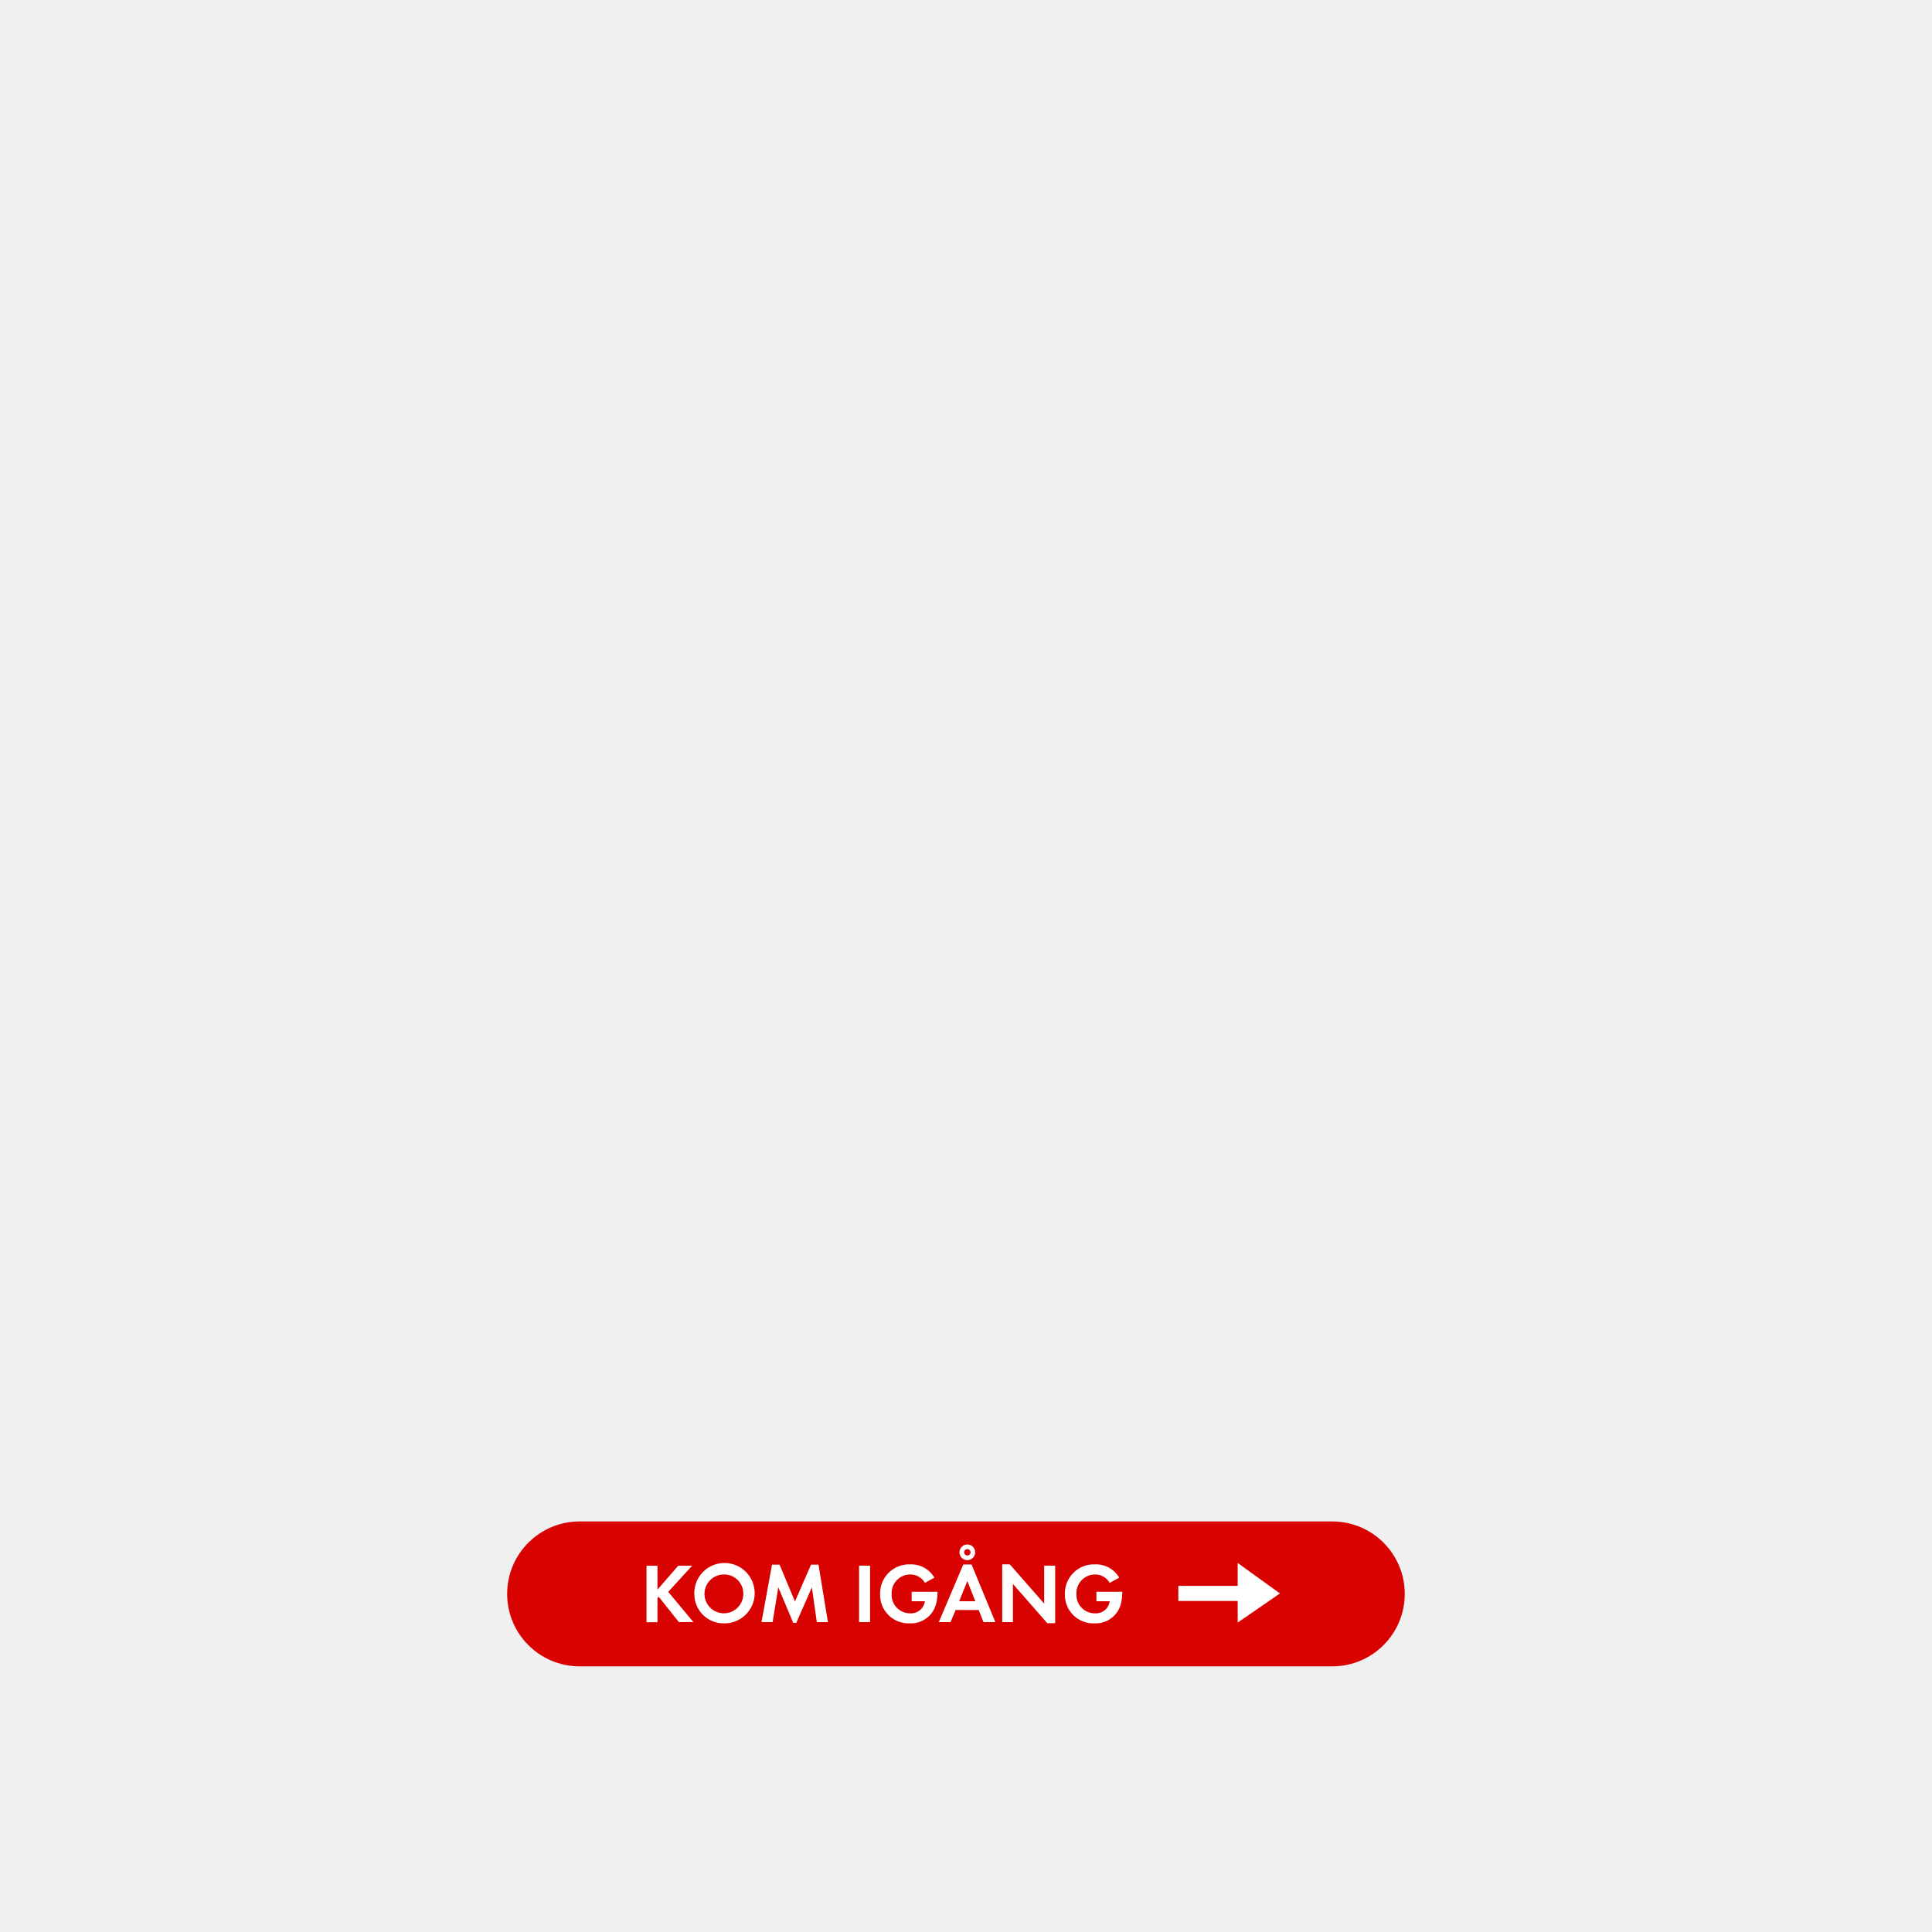
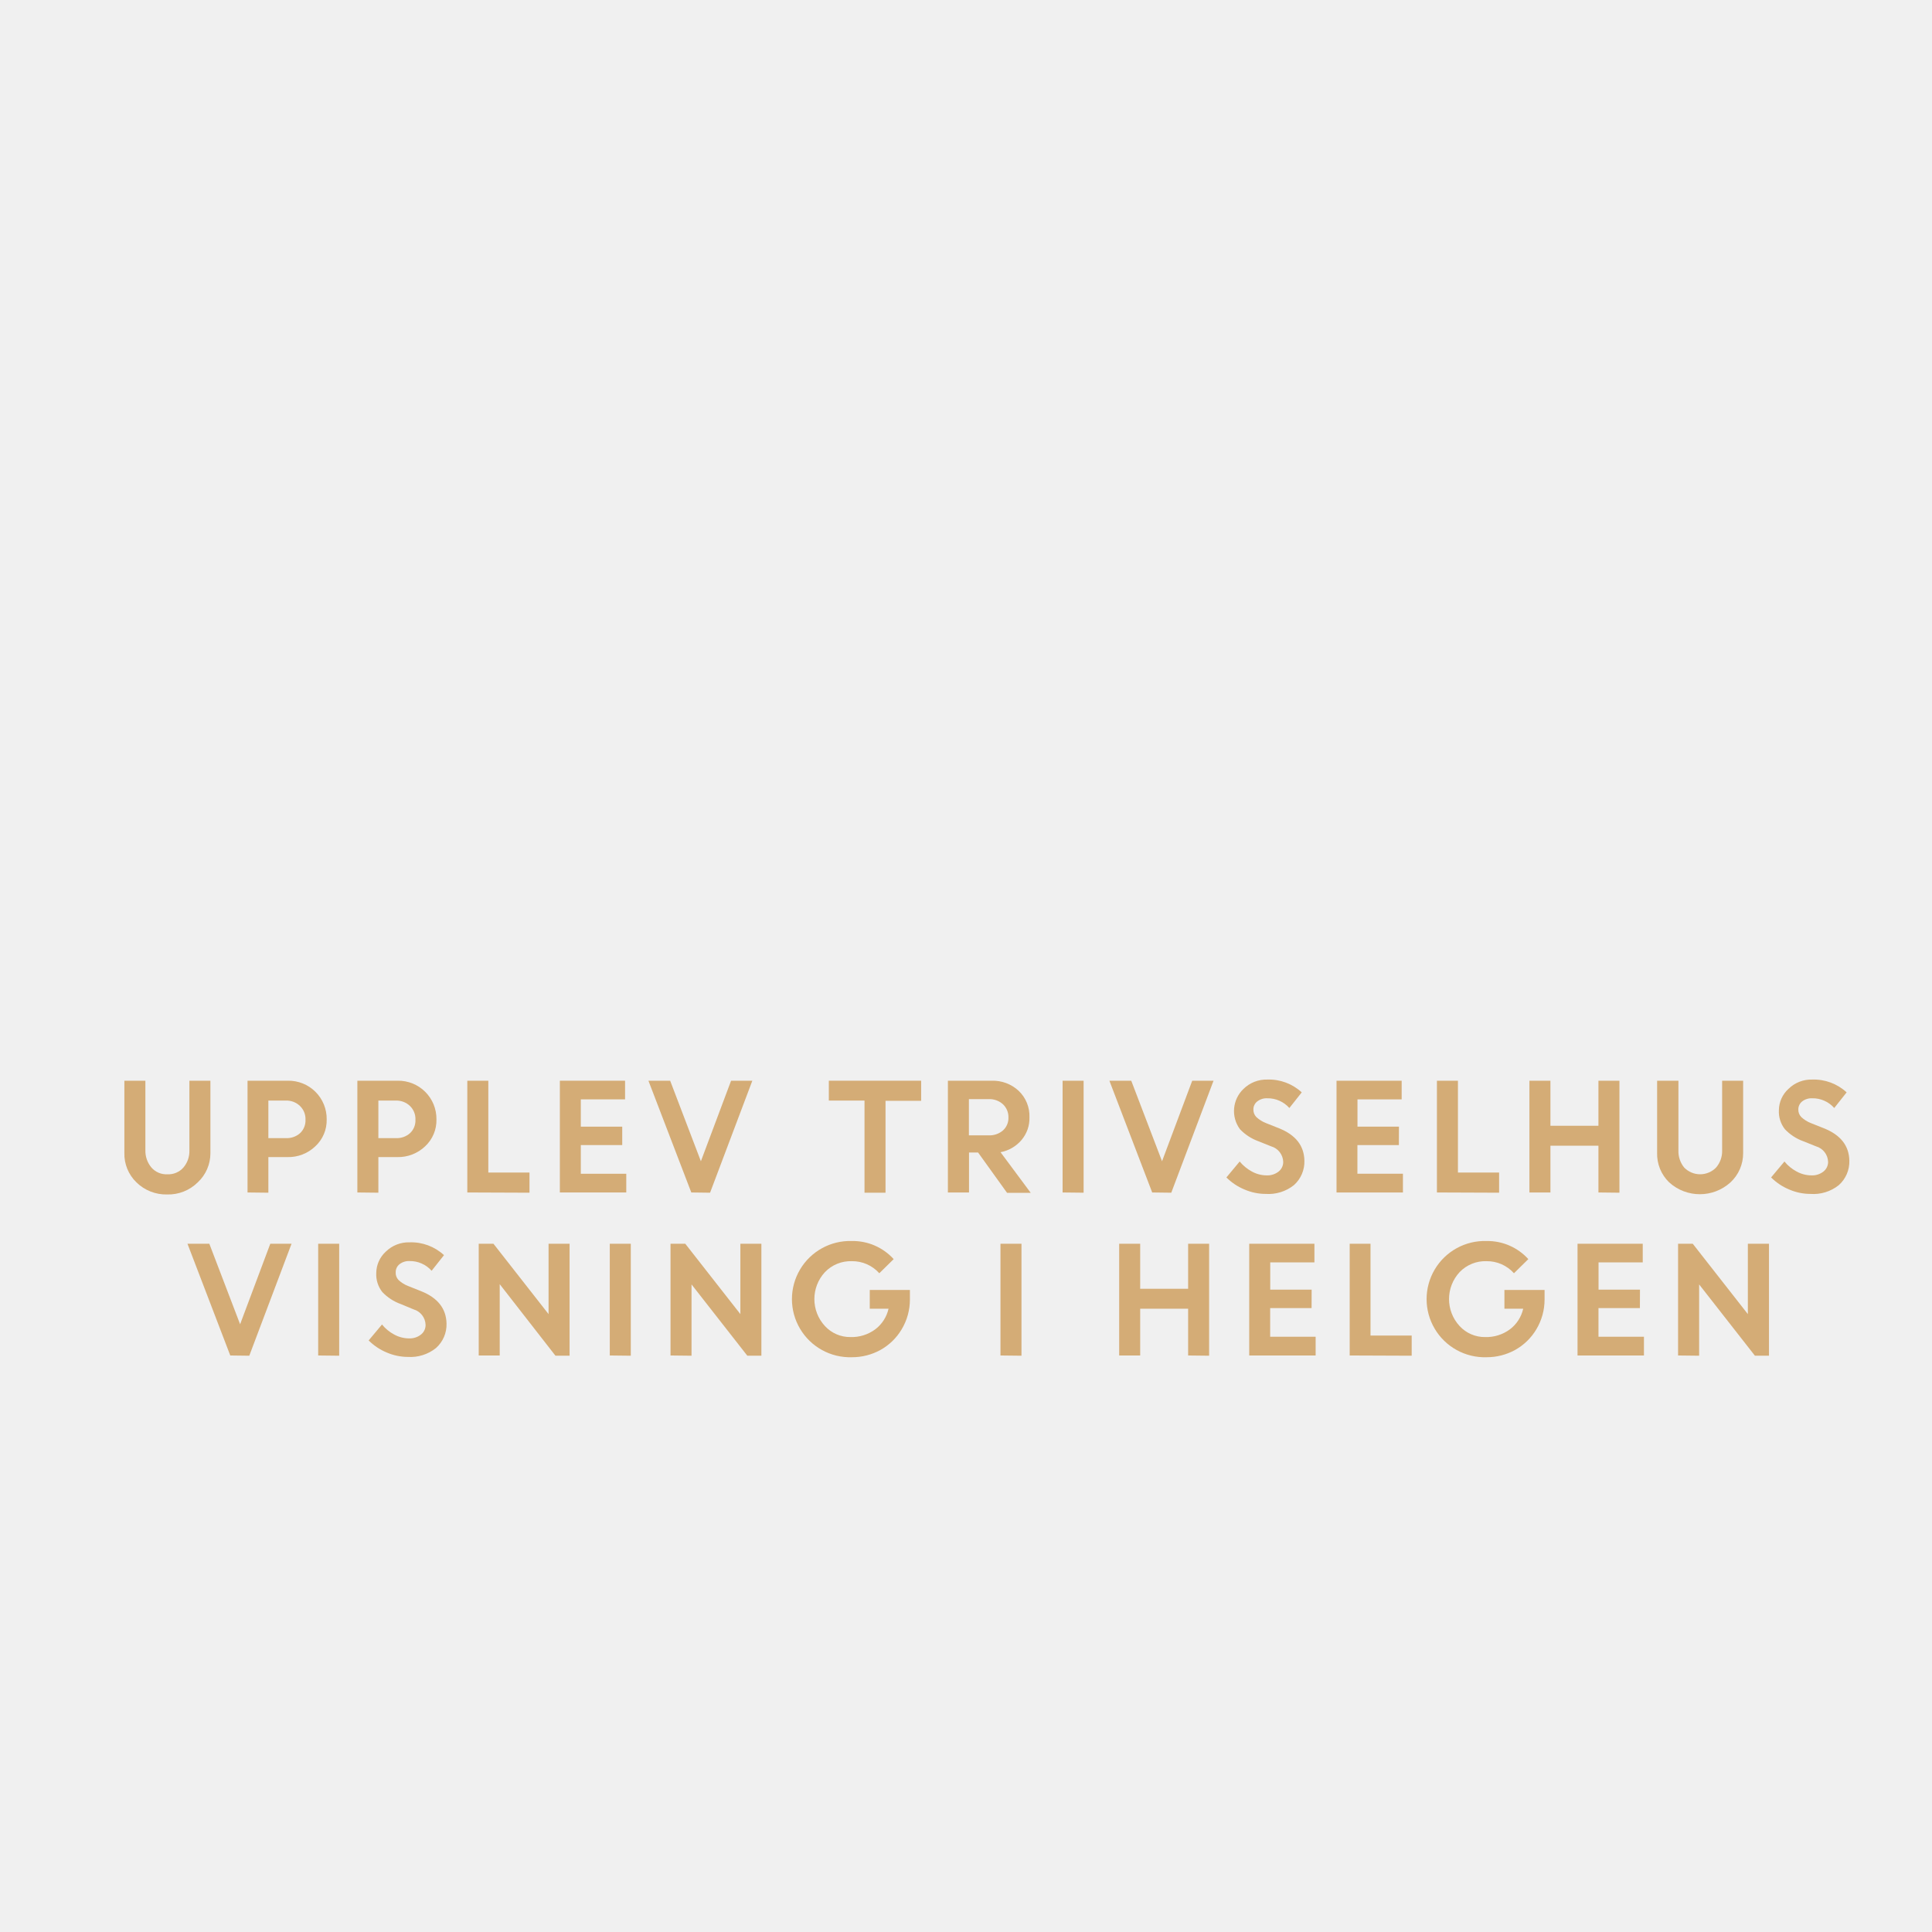
<svg xmlns="http://www.w3.org/2000/svg" id="Layer_1" data-name="Layer 1" viewBox="0 0 320 320">
  <defs>
-     <style>.cls-1{fill:#d80201;}.cls-2{fill:#fff;}</style>
+     <style>.cls-1{fill:#d4ac76;}</style>
  </defs>
-   <rect class="cls-1" x="84" y="252" width="148.67" height="24" rx="12" ry="12" />
-   <path class="cls-2" d="M112.44,268.67l-3.33-4.19-.21.21v4h-1.82v-9.35h1.82v3.95l3.43-3.95h2.3l-3.95,4.32,4.16,5Z" />
-   <path class="cls-2" d="M120,268.88a4.85,4.85,0,0,1-5-4.86,5,5,0,1,1,5,4.86Zm0-8.1a3.22,3.22,0,1,0,3.12,3.21A3.17,3.17,0,0,0,120,260.78Z" />
-   <path class="cls-2" d="M135.29,268.67l-.82-5.76-2.58,5.88h-.51l-2.47-5.88-.94,5.76h-1.84l1.74-9.51h1.25l2.55,6.1,2.66-6.1h1.24l1.56,9.51Z" />
-   <path class="cls-2" d="M142.29,268.67v-9.35h1.82v9.35Z" />
-   <path class="cls-2" d="M155.1,265.43a4.31,4.31,0,0,1-4.42,3.45,4.72,4.72,0,0,1-4.91-4.86,4.8,4.8,0,0,1,5-4.91,4.46,4.46,0,0,1,4,2.2l-1.58.86a2.75,2.75,0,0,0-2.44-1.39,3.09,3.09,0,0,0-3.07,3.24,3.05,3.05,0,0,0,3.07,3.2,2.31,2.31,0,0,0,2.44-2H151v-1.57h4.28v.22A7.88,7.88,0,0,1,155.1,265.43Z" />
-   <path class="cls-2" d="M162.9,268.67l-.8-2h-3.81l-.85,2H155.5l4.05-9.54h1.37l3.94,9.54Zm-2.68-6.81-1.35,3.36h2.67Zm0-3.45a1.3,1.3,0,1,1,1.3-1.3A1.3,1.3,0,0,1,160.18,258.41Zm0-1.83a.53.53,0,0,0-.53.53.53.53,0,0,0,.53.53.52.52,0,0,0,.53-.53A.53.53,0,0,0,160.18,256.58Z" />
-   <path class="cls-2" d="M173.46,268.85l-5.69-6.5v6.32H166v-9.56h1.26l5.69,6.5v-6.29h1.82v9.53Z" />
-   <path class="cls-2" d="M185.71,265.43a4.32,4.32,0,0,1-4.43,3.45,4.71,4.71,0,0,1-4.9-4.86,4.8,4.8,0,0,1,5-4.91,4.45,4.45,0,0,1,4,2.2l-1.58.86a2.75,2.75,0,0,0-2.44-1.39,3.09,3.09,0,0,0-3.07,3.24,3.05,3.05,0,0,0,3.07,3.2,2.3,2.3,0,0,0,2.44-2h-2.2v-1.57h4.29v.22A8.73,8.73,0,0,1,185.71,265.43Z" />
-   <polygon class="cls-2" points="205 265.17 195.17 265.17 195.17 262.67 205 262.67 205 258.88 212 263.92 205 268.75 205 265.17" />
+   <path class="cls-1" d="M32.75,195.84a6.92,6.92,0,0,1-5.07,2,7,7,0,0,1-5.08-2,6.55,6.55,0,0,1-2-4.91V179h3.48v11.52a4.29,4.29,0,0,0,1,2.86,3.29,3.29,0,0,0,2.65,1.12,3.31,3.31,0,0,0,2.64-1.11,4.16,4.16,0,0,0,1-2.82V179h3.48v12A6.56,6.56,0,0,1,32.75,195.84Z" />
+   <path class="cls-1" d="M41,197.51V179h6.66a6.32,6.32,0,0,1,6.45,6.41,5.86,5.86,0,0,1-1.89,4.46,6.44,6.44,0,0,1-4.62,1.78H44.45v5.9Zm6.36-15.22H44.45v6.22h2.93a3.29,3.29,0,0,0,2.33-.83,2.89,2.89,0,0,0,.89-2.22,3,3,0,0,0-.92-2.28A3.22,3.22,0,0,0,47.33,182.29Z" />
+   <path class="cls-1" d="M59.19,197.51V179h6.66a6.32,6.32,0,0,1,6.44,6.41,5.88,5.88,0,0,1-1.88,4.46,6.46,6.46,0,0,1-4.62,1.78H62.67v5.9Zm6.36-15.22H62.67v6.22H65.6a3.26,3.26,0,0,0,2.32-.83,2.86,2.86,0,0,0,.89-2.22,3,3,0,0,0-.91-2.28A3.24,3.24,0,0,0,65.55,182.29Z" />
+   <path class="cls-1" d="M77.4,197.51V179h3.48v15.21H87.7v3.34Z" />
+   <path class="cls-1" d="M103.06,189.66H96.2v4.75h7.53v3.1h-11V179h10.8v3.09H96.2v4.52h6.86Z" />
+   <path class="cls-1" d="M114.5,197.51,107.4,179H111l5.09,13.34,5-13.34h3.52l-7,18.55Z" />
+   <path class="cls-1" d="M137.28,182.29V179h15.29v3.33h-5.9v15.22h-3.48V182.29Z" />
+   <path class="cls-1" d="M157,197.51V179h7.26a6.27,6.27,0,0,1,4.47,1.68,5.78,5.78,0,0,1,1.78,4.4,5.54,5.54,0,0,1-1.33,3.76,6,6,0,0,1-3.46,2l5,6.73H166.8L162,190.89h-1.5v6.62Zm6.72-15.46h-3.24v6h3.24a3.42,3.42,0,0,0,2.41-.82,2.76,2.76,0,0,0,.9-2.14,2.9,2.9,0,0,0-.92-2.2A3.32,3.32,0,0,0,163.73,182.05Z" />
+   <path class="cls-1" d="M176,197.51V179h3.48v18.55Z" />
+   <path class="cls-1" d="M190.84,197.51,183.75,179h3.62l5.1,13.34,5-13.34H201l-7,18.55Z" />
+   <path class="cls-1" d="M209.63,197.75a8.86,8.86,0,0,1-3.5-.73,9.2,9.2,0,0,1-3-2l2.2-2.64a6.78,6.78,0,0,0,2,1.65,5.13,5.13,0,0,0,2.44.65,3,3,0,0,0,2-.63,2,2,0,0,0,.77-1.6,2.76,2.76,0,0,0-2-2.58l-2.07-.83a8,8,0,0,1-3.09-2,5.07,5.07,0,0,1,.58-6.68,5.4,5.4,0,0,1,3.94-1.55,8,8,0,0,1,5.71,2.12l-2.05,2.59a4.79,4.79,0,0,0-3.66-1.61,2.51,2.51,0,0,0-1.67.53,1.66,1.66,0,0,0-.63,1.31,1.75,1.75,0,0,0,.49,1.27,5,5,0,0,0,1.6,1l2.16.86q4.13,1.65,4.2,5.36a5.21,5.21,0,0,1-1.74,4.06A6.78,6.78,0,0,1,209.63,197.75Z" />
+   <path class="cls-1" d="M231.7,189.66h-6.87v4.75h7.54v3.1h-11V179h10.79v3.09h-7.32v4.52h6.87Z" />
+   <path class="cls-1" d="M238,197.51V179h3.48v15.21h6.82v3.34Z" />
+   <path class="cls-1" d="M264.75,197.51v-7.75H256.8v7.75h-3.48V179h3.48v7.46h7.95V179h3.48v18.55Z" />
+   <path class="cls-1" d="M286.62,195.84a7.55,7.55,0,0,1-10.15,0,6.55,6.55,0,0,1-2-4.91V179H278v11.52a4.29,4.29,0,0,0,.95,2.86,3.69,3.69,0,0,0,5.29,0,4.16,4.16,0,0,0,1-2.82V179h3.48v12A6.56,6.56,0,0,1,286.62,195.84Z" />
+   <path class="cls-1" d="M299.84,197.75a8.85,8.85,0,0,1-3.49-.73,9.24,9.24,0,0,1-3-2l2.21-2.64a6.62,6.62,0,0,0,2,1.65,5.17,5.17,0,0,0,2.45.65,3,3,0,0,0,2-.63,2,2,0,0,0,.78-1.6,2.76,2.76,0,0,0-2-2.58l-2.07-.83a7.9,7.9,0,0,1-3.08-2,4.71,4.71,0,0,1-1-3.16,4.82,4.82,0,0,1,1.58-3.52,5.38,5.38,0,0,1,3.93-1.55,8,8,0,0,1,5.71,2.12l-2.05,2.59a4.76,4.76,0,0,0-3.66-1.61,2.53,2.53,0,0,0-1.67.53,1.68,1.68,0,0,0-.62,1.31,1.71,1.71,0,0,0,.49,1.27,5,5,0,0,0,1.59,1l2.16.86q4.14,1.65,4.21,5.36a5.22,5.22,0,0,1-1.75,4.06A6.75,6.75,0,0,1,299.84,197.75Z" />
+   <path class="cls-1" d="M38.14,224.51,31.05,206h3.62l5.1,13.34,5-13.34h3.52l-7,18.55Z" />
+   <path class="cls-1" d="M52.7,224.51V206h3.48v18.55Z" />
+   <path class="cls-1" d="M67.56,224.75a8.93,8.93,0,0,1-3.5-.73,9.3,9.3,0,0,1-3-2l2.21-2.64a6.62,6.62,0,0,0,2,1.65,5.17,5.17,0,0,0,2.45.65,3,3,0,0,0,2-.63,2,2,0,0,0,.77-1.6,2.75,2.75,0,0,0-2-2.58L66.4,216a7.9,7.9,0,0,1-3.08-2,4.71,4.71,0,0,1-1-3.16,4.85,4.85,0,0,1,1.57-3.52,5.4,5.4,0,0,1,3.94-1.55,8,8,0,0,1,5.71,2.12l-2.05,2.59a4.78,4.78,0,0,0-3.66-1.61,2.53,2.53,0,0,0-1.67.53,1.68,1.68,0,0,0-.62,1.31A1.71,1.71,0,0,0,66,212a4.86,4.86,0,0,0,1.59,1l2.16.86q4.13,1.65,4.21,5.36a5.22,5.22,0,0,1-1.75,4.06A6.77,6.77,0,0,1,67.56,224.75Z" />
+   <path class="cls-1" d="M79.29,224.51V206h2.44l9.13,11.66V206h3.48v18.55H92L82.77,212.7v11.81Z" />
+   <path class="cls-1" d="M101,224.51V206h3.48v18.55Z" />
+   <path class="cls-1" d="M111.06,224.51V206h2.44l9.13,11.66V206h3.48v18.55h-2.33l-9.24-11.81v11.81Z" />
+   <path class="cls-1" d="M144.06,216.76v-3.1h6.65l0,1.59a9.57,9.57,0,0,1-1.36,4.92,9.43,9.43,0,0,1-3.51,3.42,9.71,9.71,0,0,1-4.73,1.21,9.63,9.63,0,1,1,0-19.25,9.14,9.14,0,0,1,6.91,3l-2.38,2.34a6,6,0,0,0-4.56-2,5.91,5.91,0,0,0-4.44,1.81,6.57,6.57,0,0,0,0,8.94,5.65,5.65,0,0,0,4.22,1.82,6.56,6.56,0,0,0,4.12-1.29,5.89,5.89,0,0,0,2.19-3.41Z" />
+   <path class="cls-1" d="M165.71,224.51V206h3.48v18.55Z" />
+   <path class="cls-1" d="M196.79,224.51v-7.75h-7.94v7.75h-3.48V206h3.48v7.46h7.94V206h3.48v18.55Z" />
+   <path class="cls-1" d="M217.24,216.66h-6.86v4.75h7.53v3.1h-11V206h10.8v3.09h-7.32v4.52h6.86Z" />
+   <path class="cls-1" d="M223.55,224.51V206H227v15.21h6.82v3.34Z" />
+   <path class="cls-1" d="M249.18,216.76v-3.1h6.65l0,1.59a9.57,9.57,0,0,1-1.36,4.92,9.43,9.43,0,0,1-3.51,3.42,9.71,9.71,0,0,1-4.73,1.21,9.63,9.63,0,1,1,0-19.25,9.14,9.14,0,0,1,6.91,3l-2.38,2.34a6,6,0,0,0-4.56-2,5.91,5.91,0,0,0-4.44,1.81,6.57,6.57,0,0,0,0,8.94,5.65,5.65,0,0,0,4.22,1.82,6.56,6.56,0,0,0,4.12-1.29,5.89,5.89,0,0,0,2.19-3.41Z" />
+   <path class="cls-1" d="M271.62,216.66h-6.86v4.75h7.53v3.1h-11V206h10.8v3.09h-7.32v4.52h6.86Z" />
+   <path class="cls-1" d="M277.94,224.51V206h2.43l9.13,11.66V206H293v18.55h-2.33l-9.24-11.81v11.81Z" />
</svg>
